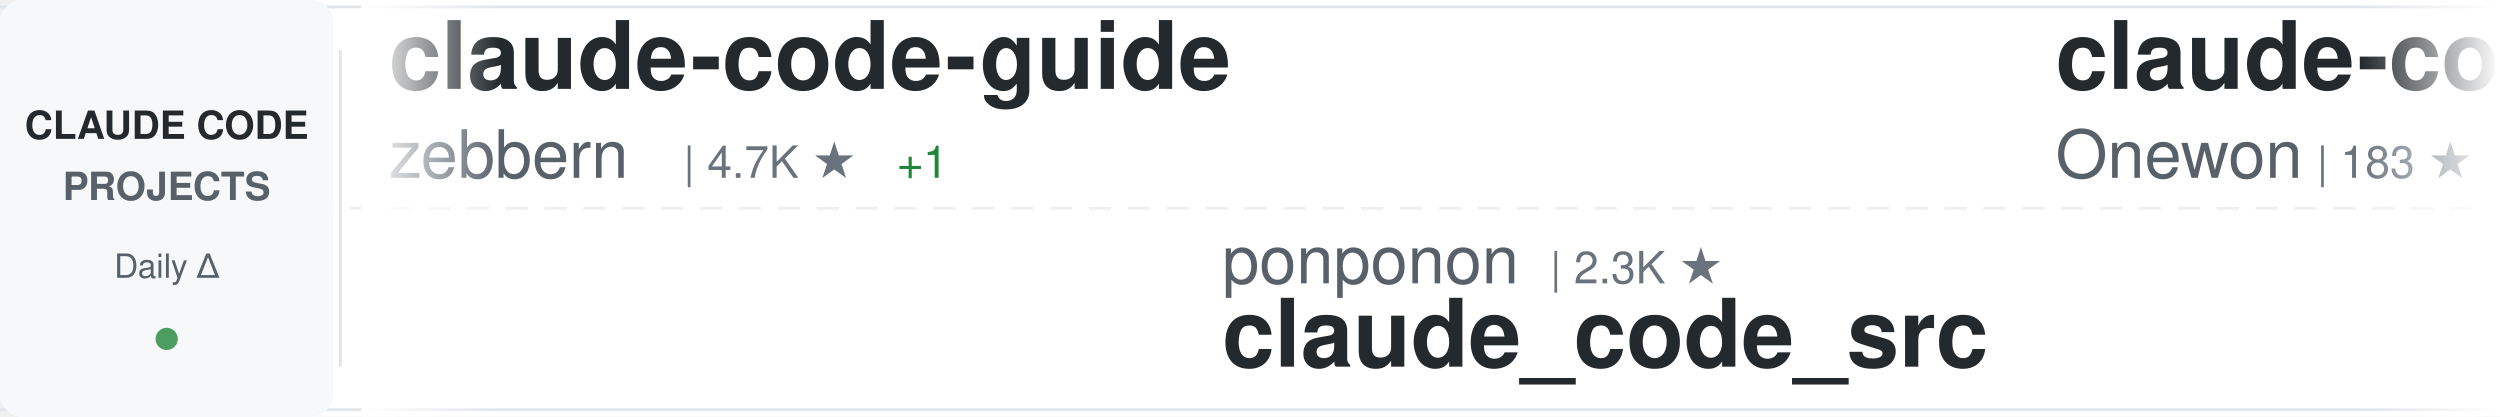
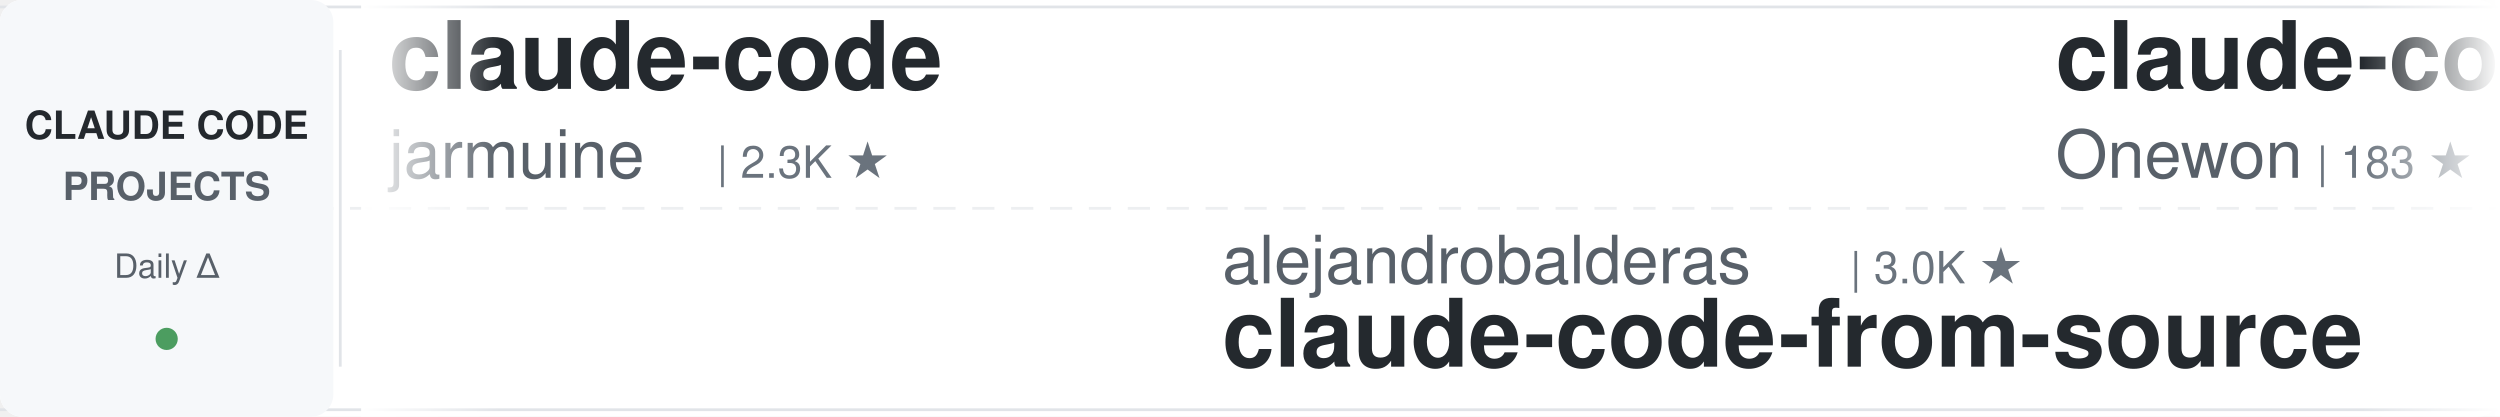
<svg xmlns="http://www.w3.org/2000/svg" width="900" height="150">
  <defs>
    <linearGradient id="awesomeLeftFade" x1="0%" y1="0%" x2="100%" y2="0%">
      <stop offset="0%" style="stop-color:#ffffff;stop-opacity:1" />
      <stop offset="100%" style="stop-color:#ffffff;stop-opacity:0" />
    </linearGradient>
    <linearGradient id="awesomeRightFade" x1="0%" y1="0%" x2="100%" y2="0%">
      <stop offset="0%" style="stop-color:#ffffff;stop-opacity:0" />
      <stop offset="100%" style="stop-color:#ffffff;stop-opacity:1" />
    </linearGradient>
  </defs>
  <rect width="900" height="150" fill="#ffffff" rx="8" />
  <rect x="0" y="2" width="900" height="1" fill="#e1e4e8" />
  <rect x="0" y="147" width="900" height="1" fill="#e1e4e8" />
  <line x1="0" y1="75" x2="900" y2="75" stroke="#e1e4e8" stroke-width="1" stroke-dasharray="8 6" opacity="0.6" />
  <rect x="0" y="0" width="120" height="150" fill="#f6f8fa" rx="8" />
  <text x="60" y="50" font-family="-apple-system, BlinkMacSystemFont, 'Segoe UI', Helvetica, Arial, sans-serif" font-size="14" font-weight="600" fill="#24292e" text-anchor="middle">CLAUDE CODE</text>
  <text x="60" y="72" font-family="-apple-system, BlinkMacSystemFont, 'Segoe UI', Helvetica, Arial, sans-serif" font-size="14" font-weight="600" fill="#586069" text-anchor="middle">PROJECTS</text>
  <text x="60" y="100" font-family="-apple-system, BlinkMacSystemFont, 'Segoe UI', Helvetica, Arial, sans-serif" font-size="12" font-weight="500" fill="#586069" text-anchor="middle">Daily Δ</text>
  <circle cx="60" cy="122" r="4" fill="#22863a" opacity="0.8" />
  <rect x="122" y="18" width="1" height="114" fill="#e1e4e8" />
  <clipPath id="awesomeTickerClip">
    <rect x="130" y="0" width="770" height="150" />
  </clipPath>
  <g clip-path="url(#awesomeTickerClip)">
    <g id="awesomeTickerItems">
      <animateTransform attributeName="transform" attributeType="XML" type="translate" from="0 0" to="-3000 0" dur="54s" repeatCount="indefinite" />
      <g transform="translate(0, 0)">
-         <text x="140" y="32" font-family="-apple-system, BlinkMacSystemFont, 'Segoe UI', Helvetica, Arial, sans-serif" font-size="34" font-weight="600" fill="#24292e">claude-code-guide</text>
-         <text x="140" y="64" font-family="-apple-system, BlinkMacSystemFont, 'Segoe UI', Helvetica, Arial, sans-serif" font-size="24" font-weight="400" fill="#586069">zebbern</text>
-         <text x="246" y="64" font-family="-apple-system, BlinkMacSystemFont, 'Segoe UI', Helvetica, Arial, sans-serif" font-size="16" font-weight="500" fill="#6a737d">| 4.7K ★</text>
-         <text x="323" y="64" font-family="-apple-system, BlinkMacSystemFont, 'Segoe UI', Helvetica, Arial, sans-serif" font-size="16" font-weight="500" fill="#22863a"> +1</text>
+         <text x="140" y="32" font-family="-apple-system, BlinkMacSystemFont, 'Segoe UI', Helvetica, Arial, sans-serif" font-size="34" font-weight="600" fill="#24292e">claude-code</text>
+         <text x="140" y="64" font-family="-apple-system, BlinkMacSystemFont, 'Segoe UI', Helvetica, Arial, sans-serif" font-size="24" font-weight="400" fill="#586069">jarmuine</text>
+         <text x="258" y="64" font-family="-apple-system, BlinkMacSystemFont, 'Segoe UI', Helvetica, Arial, sans-serif" font-size="16" font-weight="500" fill="#6a737d">| 2.3K ★</text>
      </g>
      <g transform="translate(300, 0)">
-         <text x="140" y="102" font-family="-apple-system, BlinkMacSystemFont, 'Segoe UI', Helvetica, Arial, sans-serif" font-size="24" font-weight="400" fill="#586069">ponponon</text>
-         <text x="258" y="102" font-family="-apple-system, BlinkMacSystemFont, 'Segoe UI', Helvetica, Arial, sans-serif" font-size="16" font-weight="500" fill="#6a737d">| 2.3K ★</text>
-         <text x="140" y="132" font-family="-apple-system, BlinkMacSystemFont, 'Segoe UI', Helvetica, Arial, sans-serif" font-size="34" font-weight="600" fill="#24292e">claude_code_src</text>
+         <text x="140" y="102" font-family="-apple-system, BlinkMacSystemFont, 'Segoe UI', Helvetica, Arial, sans-serif" font-size="24" font-weight="400" fill="#586069">alejandrobalderas</text>
+         <text x="366" y="102" font-family="-apple-system, BlinkMacSystemFont, 'Segoe UI', Helvetica, Arial, sans-serif" font-size="16" font-weight="500" fill="#6a737d">| 3.0K ★</text>
+         <text x="140" y="132" font-family="-apple-system, BlinkMacSystemFont, 'Segoe UI', Helvetica, Arial, sans-serif" font-size="34" font-weight="600" fill="#24292e">claude-code-from-source</text>
      </g>
      <g transform="translate(600, 0)">
        <text x="140" y="32" font-family="-apple-system, BlinkMacSystemFont, 'Segoe UI', Helvetica, Arial, sans-serif" font-size="34" font-weight="600" fill="#24292e">claude-code</text>
        <text x="140" y="64" font-family="-apple-system, BlinkMacSystemFont, 'Segoe UI', Helvetica, Arial, sans-serif" font-size="24" font-weight="400" fill="#586069">Onewon</text>
        <text x="234" y="64" font-family="-apple-system, BlinkMacSystemFont, 'Segoe UI', Helvetica, Arial, sans-serif" font-size="16" font-weight="500" fill="#6a737d">| 183 ★</text>
      </g>
      <g transform="translate(900, 0)">
-         <text x="140" y="102" font-family="-apple-system, BlinkMacSystemFont, 'Segoe UI', Helvetica, Arial, sans-serif" font-size="24" font-weight="400" fill="#586069">KPR111</text>
-         <text x="234" y="102" font-family="-apple-system, BlinkMacSystemFont, 'Segoe UI', Helvetica, Arial, sans-serif" font-size="16" font-weight="500" fill="#6a737d">| 18 ★</text>
-         <text x="140" y="132" font-family="-apple-system, BlinkMacSystemFont, 'Segoe UI', Helvetica, Arial, sans-serif" font-size="34" font-weight="600" fill="#24292e">Claude-Code</text>
+         <text x="140" y="102" font-family="-apple-system, BlinkMacSystemFont, 'Segoe UI', Helvetica, Arial, sans-serif" font-size="24" font-weight="400" fill="#586069">SeemSeam</text>
+         <text x="258" y="102" font-family="-apple-system, BlinkMacSystemFont, 'Segoe UI', Helvetica, Arial, sans-serif" font-size="16" font-weight="500" fill="#6a737d">| 3.6K ★</text>
+         <text x="335" y="102" font-family="-apple-system, BlinkMacSystemFont, 'Segoe UI', Helvetica, Arial, sans-serif" font-size="16" font-weight="500" fill="#22863a"> +1</text>
+         <text x="140" y="132" font-family="-apple-system, BlinkMacSystemFont, 'Segoe UI', Helvetica, Arial, sans-serif" font-size="34" font-weight="600" fill="#24292e">claude_codex_bridge</text>
      </g>
      <g transform="translate(1200, 0)">
-         <text x="140" y="32" font-family="-apple-system, BlinkMacSystemFont, 'Segoe UI', Helvetica, Arial, sans-serif" font-size="34" font-weight="600" fill="#24292e">arcads-claude-code</text>
-         <text x="140" y="64" font-family="-apple-system, BlinkMacSystemFont, 'Segoe UI', Helvetica, Arial, sans-serif" font-size="24" font-weight="400" fill="#586069">krusemediallc</text>
-         <text x="318" y="64" font-family="-apple-system, BlinkMacSystemFont, 'Segoe UI', Helvetica, Arial, sans-serif" font-size="16" font-weight="500" fill="#6a737d">| 1.6K ★</text>
+         <text x="140" y="32" font-family="-apple-system, BlinkMacSystemFont, 'Segoe UI', Helvetica, Arial, sans-serif" font-size="34" font-weight="600" fill="#24292e">ralph-claude-code</text>
+         <text x="140" y="64" font-family="-apple-system, BlinkMacSystemFont, 'Segoe UI', Helvetica, Arial, sans-serif" font-size="24" font-weight="400" fill="#586069">frankbria</text>
+         <text x="270" y="64" font-family="-apple-system, BlinkMacSystemFont, 'Segoe UI', Helvetica, Arial, sans-serif" font-size="16" font-weight="500" fill="#6a737d">| 9.7K ★</text>
      </g>
      <g transform="translate(1500, 0)">
-         <text x="140" y="102" font-family="-apple-system, BlinkMacSystemFont, 'Segoe UI', Helvetica, Arial, sans-serif" font-size="24" font-weight="400" fill="#586069">Yeachan-Heo</text>
-         <text x="294" y="102" font-family="-apple-system, BlinkMacSystemFont, 'Segoe UI', Helvetica, Arial, sans-serif" font-size="16" font-weight="500" fill="#6a737d">| 40.2K ★</text>
-         <text x="380" y="102" font-family="-apple-system, BlinkMacSystemFont, 'Segoe UI', Helvetica, Arial, sans-serif" font-size="16" font-weight="500" fill="#22863a"> +7</text>
-         <text x="140" y="132" font-family="-apple-system, BlinkMacSystemFont, 'Segoe UI', Helvetica, Arial, sans-serif" font-size="34" font-weight="600" fill="#24292e">oh-my-claudecode</text>
+         <text x="140" y="102" font-family="-apple-system, BlinkMacSystemFont, 'Segoe UI', Helvetica, Arial, sans-serif" font-size="24" font-weight="400" fill="#586069">FlorianBruniaux</text>
+         <text x="342" y="102" font-family="-apple-system, BlinkMacSystemFont, 'Segoe UI', Helvetica, Arial, sans-serif" font-size="16" font-weight="500" fill="#6a737d">| 6.2K ★</text>
+         <text x="419" y="102" font-family="-apple-system, BlinkMacSystemFont, 'Segoe UI', Helvetica, Arial, sans-serif" font-size="16" font-weight="500" fill="#22863a"> +5</text>
+         <text x="140" y="132" font-family="-apple-system, BlinkMacSystemFont, 'Segoe UI', Helvetica, Arial, sans-serif" font-size="34" font-weight="600" fill="#24292e">claude-code-ultimate-gui...</text>
      </g>
      <g transform="translate(1800, 0)">
-         <text x="140" y="32" font-family="-apple-system, BlinkMacSystemFont, 'Segoe UI', Helvetica, Arial, sans-serif" font-size="34" font-weight="600" fill="#24292e">claude-code-router</text>
-         <text x="140" y="64" font-family="-apple-system, BlinkMacSystemFont, 'Segoe UI', Helvetica, Arial, sans-serif" font-size="24" font-weight="400" fill="#586069">musistudio</text>
-         <text x="282" y="64" font-family="-apple-system, BlinkMacSystemFont, 'Segoe UI', Helvetica, Arial, sans-serif" font-size="16" font-weight="500" fill="#6a737d">| 37.8K ★</text>
-         <text x="368" y="64" font-family="-apple-system, BlinkMacSystemFont, 'Segoe UI', Helvetica, Arial, sans-serif" font-size="16" font-weight="500" fill="#22863a"> +4</text>
+         <text x="140" y="32" font-family="-apple-system, BlinkMacSystemFont, 'Segoe UI', Helvetica, Arial, sans-serif" font-size="34" font-weight="600" fill="#24292e">claude-code-spec-workflo...</text>
+         <text x="140" y="64" font-family="-apple-system, BlinkMacSystemFont, 'Segoe UI', Helvetica, Arial, sans-serif" font-size="24" font-weight="400" fill="#586069">Pimzino</text>
+         <text x="246" y="64" font-family="-apple-system, BlinkMacSystemFont, 'Segoe UI', Helvetica, Arial, sans-serif" font-size="16" font-weight="500" fill="#6a737d">| 3.9K ★</text>
      </g>
      <g transform="translate(2100, 0)">
-         <text x="140" y="102" font-family="-apple-system, BlinkMacSystemFont, 'Segoe UI', Helvetica, Arial, sans-serif" font-size="24" font-weight="400" fill="#586069">disler</text>
-         <text x="234" y="102" font-family="-apple-system, BlinkMacSystemFont, 'Segoe UI', Helvetica, Arial, sans-serif" font-size="16" font-weight="500" fill="#6a737d">| 1.7K ★</text>
-         <text x="311" y="102" font-family="-apple-system, BlinkMacSystemFont, 'Segoe UI', Helvetica, Arial, sans-serif" font-size="16" font-weight="500" fill="#cb2431"> -1</text>
-         <text x="140" y="132" font-family="-apple-system, BlinkMacSystemFont, 'Segoe UI', Helvetica, Arial, sans-serif" font-size="34" font-weight="600" fill="#24292e">pi-vs-claude-code</text>
+         <text x="140" y="102" font-family="-apple-system, BlinkMacSystemFont, 'Segoe UI', Helvetica, Arial, sans-serif" font-size="24" font-weight="400" fill="#586069">xu-xiang</text>
+         <text x="258" y="102" font-family="-apple-system, BlinkMacSystemFont, 'Segoe UI', Helvetica, Arial, sans-serif" font-size="16" font-weight="500" fill="#6a737d">| 2.0K ★</text>
+         <text x="140" y="132" font-family="-apple-system, BlinkMacSystemFont, 'Segoe UI', Helvetica, Arial, sans-serif" font-size="34" font-weight="600" fill="#24292e">everything-claude-code-z...</text>
      </g>
      <g transform="translate(2400, 0)">
-         <text x="140" y="32" font-family="-apple-system, BlinkMacSystemFont, 'Segoe UI', Helvetica, Arial, sans-serif" font-size="34" font-weight="600" fill="#24292e">claude-code-proxy</text>
-         <text x="140" y="64" font-family="-apple-system, BlinkMacSystemFont, 'Segoe UI', Helvetica, Arial, sans-serif" font-size="24" font-weight="400" fill="#586069">fuergaosi233</text>
-         <text x="306" y="64" font-family="-apple-system, BlinkMacSystemFont, 'Segoe UI', Helvetica, Arial, sans-serif" font-size="16" font-weight="500" fill="#6a737d">| 2.8K ★</text>
+         <text x="140" y="32" font-family="-apple-system, BlinkMacSystemFont, 'Segoe UI', Helvetica, Arial, sans-serif" font-size="34" font-weight="600" fill="#24292e">Claude-Code-Game-Studios</text>
+         <text x="140" y="64" font-family="-apple-system, BlinkMacSystemFont, 'Segoe UI', Helvetica, Arial, sans-serif" font-size="24" font-weight="400" fill="#586069">Donchitos</text>
+         <text x="270" y="64" font-family="-apple-system, BlinkMacSystemFont, 'Segoe UI', Helvetica, Arial, sans-serif" font-size="16" font-weight="500" fill="#6a737d">| 27.3K ★</text>
+         <text x="356" y="64" font-family="-apple-system, BlinkMacSystemFont, 'Segoe UI', Helvetica, Arial, sans-serif" font-size="16" font-weight="500" fill="#22863a"> +16</text>
      </g>
      <g transform="translate(2700, 0)">
-         <text x="140" y="102" font-family="-apple-system, BlinkMacSystemFont, 'Segoe UI', Helvetica, Arial, sans-serif" font-size="24" font-weight="400" fill="#586069">diet103</text>
-         <text x="246" y="102" font-family="-apple-system, BlinkMacSystemFont, 'Segoe UI', Helvetica, Arial, sans-serif" font-size="16" font-weight="500" fill="#6a737d">| 10.0K ★</text>
-         <text x="332" y="102" font-family="-apple-system, BlinkMacSystemFont, 'Segoe UI', Helvetica, Arial, sans-serif" font-size="16" font-weight="500" fill="#22863a"> +1</text>
-         <text x="140" y="132" font-family="-apple-system, BlinkMacSystemFont, 'Segoe UI', Helvetica, Arial, sans-serif" font-size="34" font-weight="600" fill="#24292e">claude-code-infrastructu...</text>
+         <text x="140" y="102" font-family="-apple-system, BlinkMacSystemFont, 'Segoe UI', Helvetica, Arial, sans-serif" font-size="24" font-weight="400" fill="#586069">lintsinghua</text>
+         <text x="294" y="102" font-family="-apple-system, BlinkMacSystemFont, 'Segoe UI', Helvetica, Arial, sans-serif" font-size="16" font-weight="500" fill="#6a737d">| 4.3K ★</text>
+         <text x="140" y="132" font-family="-apple-system, BlinkMacSystemFont, 'Segoe UI', Helvetica, Arial, sans-serif" font-size="34" font-weight="600" fill="#24292e">claude-code-book</text>
      </g>
      <g transform="translate(3000, 0)">
-         <text x="140" y="32" font-family="-apple-system, BlinkMacSystemFont, 'Segoe UI', Helvetica, Arial, sans-serif" font-size="34" font-weight="600" fill="#24292e">claude-code-guide</text>
-         <text x="140" y="64" font-family="-apple-system, BlinkMacSystemFont, 'Segoe UI', Helvetica, Arial, sans-serif" font-size="24" font-weight="400" fill="#586069">zebbern</text>
-         <text x="246" y="64" font-family="-apple-system, BlinkMacSystemFont, 'Segoe UI', Helvetica, Arial, sans-serif" font-size="16" font-weight="500" fill="#6a737d">| 4.7K ★</text>
-         <text x="323" y="64" font-family="-apple-system, BlinkMacSystemFont, 'Segoe UI', Helvetica, Arial, sans-serif" font-size="16" font-weight="500" fill="#22863a"> +1</text>
+         <text x="140" y="32" font-family="-apple-system, BlinkMacSystemFont, 'Segoe UI', Helvetica, Arial, sans-serif" font-size="34" font-weight="600" fill="#24292e">claude-code</text>
+         <text x="140" y="64" font-family="-apple-system, BlinkMacSystemFont, 'Segoe UI', Helvetica, Arial, sans-serif" font-size="24" font-weight="400" fill="#586069">jarmuine</text>
+         <text x="258" y="64" font-family="-apple-system, BlinkMacSystemFont, 'Segoe UI', Helvetica, Arial, sans-serif" font-size="16" font-weight="500" fill="#6a737d">| 2.3K ★</text>
      </g>
      <g transform="translate(3300, 0)">
-         <text x="140" y="102" font-family="-apple-system, BlinkMacSystemFont, 'Segoe UI', Helvetica, Arial, sans-serif" font-size="24" font-weight="400" fill="#586069">ponponon</text>
-         <text x="258" y="102" font-family="-apple-system, BlinkMacSystemFont, 'Segoe UI', Helvetica, Arial, sans-serif" font-size="16" font-weight="500" fill="#6a737d">| 2.3K ★</text>
-         <text x="140" y="132" font-family="-apple-system, BlinkMacSystemFont, 'Segoe UI', Helvetica, Arial, sans-serif" font-size="34" font-weight="600" fill="#24292e">claude_code_src</text>
+         <text x="140" y="102" font-family="-apple-system, BlinkMacSystemFont, 'Segoe UI', Helvetica, Arial, sans-serif" font-size="24" font-weight="400" fill="#586069">alejandrobalderas</text>
+         <text x="366" y="102" font-family="-apple-system, BlinkMacSystemFont, 'Segoe UI', Helvetica, Arial, sans-serif" font-size="16" font-weight="500" fill="#6a737d">| 3.0K ★</text>
+         <text x="140" y="132" font-family="-apple-system, BlinkMacSystemFont, 'Segoe UI', Helvetica, Arial, sans-serif" font-size="34" font-weight="600" fill="#24292e">claude-code-from-source</text>
      </g>
      <g transform="translate(3600, 0)">
        <text x="140" y="32" font-family="-apple-system, BlinkMacSystemFont, 'Segoe UI', Helvetica, Arial, sans-serif" font-size="34" font-weight="600" fill="#24292e">claude-code</text>
        <text x="140" y="64" font-family="-apple-system, BlinkMacSystemFont, 'Segoe UI', Helvetica, Arial, sans-serif" font-size="24" font-weight="400" fill="#586069">Onewon</text>
        <text x="234" y="64" font-family="-apple-system, BlinkMacSystemFont, 'Segoe UI', Helvetica, Arial, sans-serif" font-size="16" font-weight="500" fill="#6a737d">| 183 ★</text>
      </g>
      <g transform="translate(3900, 0)">
-         <text x="140" y="102" font-family="-apple-system, BlinkMacSystemFont, 'Segoe UI', Helvetica, Arial, sans-serif" font-size="24" font-weight="400" fill="#586069">KPR111</text>
-         <text x="234" y="102" font-family="-apple-system, BlinkMacSystemFont, 'Segoe UI', Helvetica, Arial, sans-serif" font-size="16" font-weight="500" fill="#6a737d">| 18 ★</text>
-         <text x="140" y="132" font-family="-apple-system, BlinkMacSystemFont, 'Segoe UI', Helvetica, Arial, sans-serif" font-size="34" font-weight="600" fill="#24292e">Claude-Code</text>
+         <text x="140" y="102" font-family="-apple-system, BlinkMacSystemFont, 'Segoe UI', Helvetica, Arial, sans-serif" font-size="24" font-weight="400" fill="#586069">SeemSeam</text>
+         <text x="258" y="102" font-family="-apple-system, BlinkMacSystemFont, 'Segoe UI', Helvetica, Arial, sans-serif" font-size="16" font-weight="500" fill="#6a737d">| 3.6K ★</text>
+         <text x="335" y="102" font-family="-apple-system, BlinkMacSystemFont, 'Segoe UI', Helvetica, Arial, sans-serif" font-size="16" font-weight="500" fill="#22863a"> +1</text>
+         <text x="140" y="132" font-family="-apple-system, BlinkMacSystemFont, 'Segoe UI', Helvetica, Arial, sans-serif" font-size="34" font-weight="600" fill="#24292e">claude_codex_bridge</text>
      </g>
    </g>
  </g>
  <rect x="130" y="0" width="50" height="150" fill="url(#awesomeLeftFade)" />
  <rect x="850" y="0" width="50" height="150" fill="url(#awesomeRightFade)" />
</svg>
